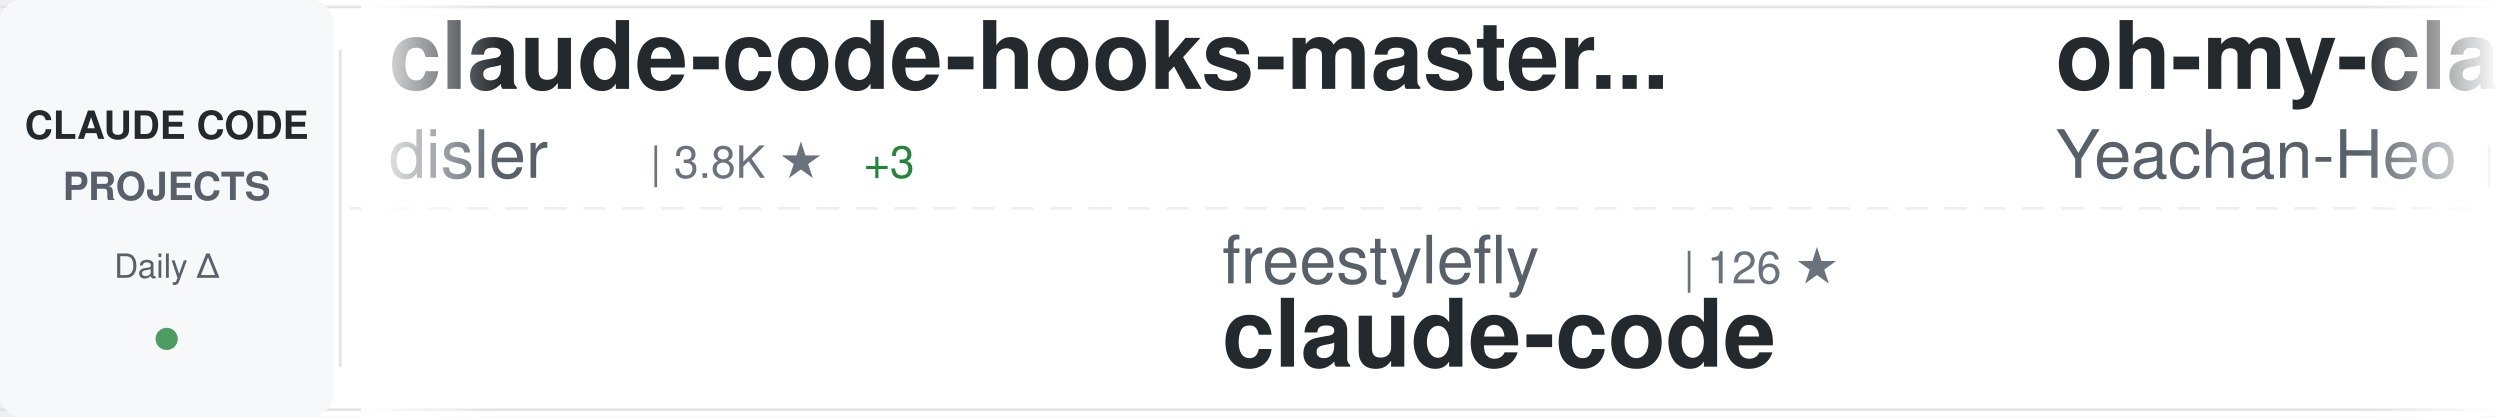
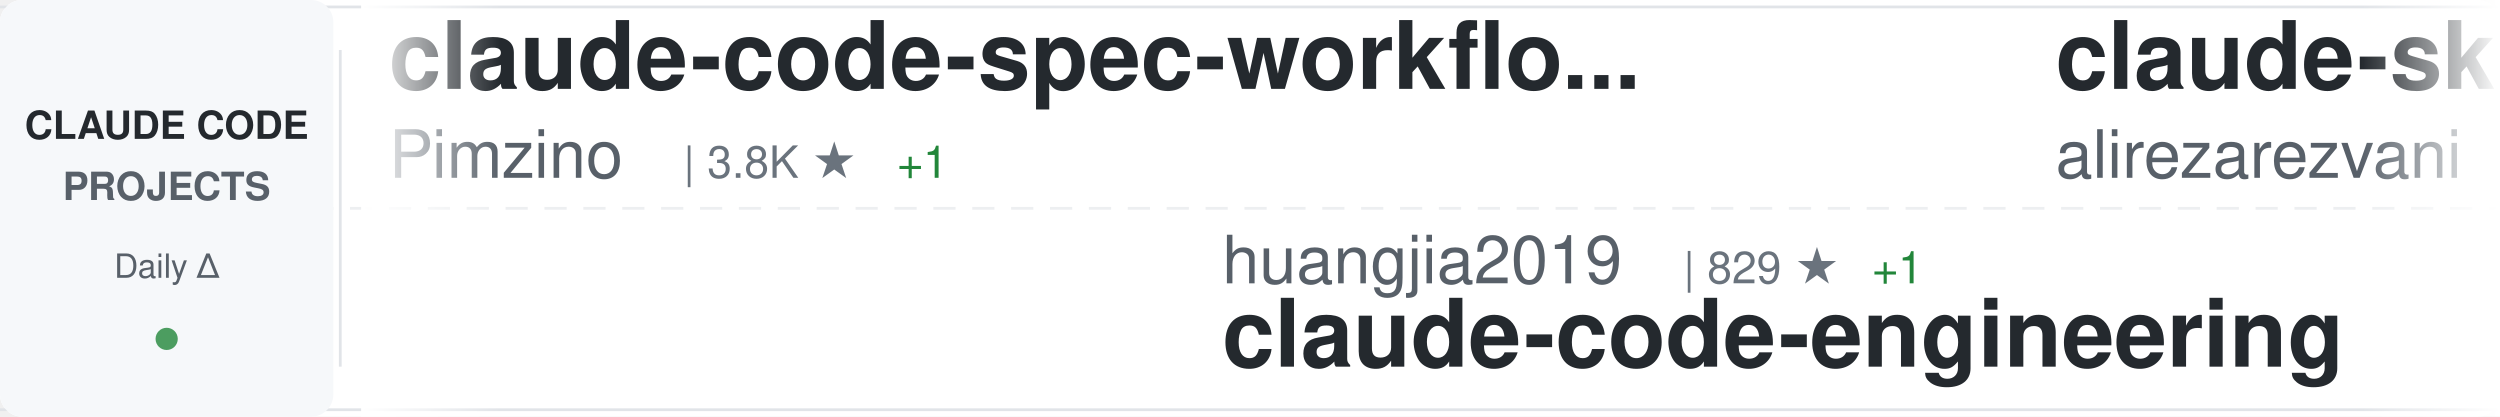
<svg xmlns="http://www.w3.org/2000/svg" width="900" height="150">
  <defs>
    <linearGradient id="awesomeLeftFade" x1="0%" y1="0%" x2="100%" y2="0%">
      <stop offset="0%" style="stop-color:#ffffff;stop-opacity:1" />
      <stop offset="100%" style="stop-color:#ffffff;stop-opacity:0" />
    </linearGradient>
    <linearGradient id="awesomeRightFade" x1="0%" y1="0%" x2="100%" y2="0%">
      <stop offset="0%" style="stop-color:#ffffff;stop-opacity:0" />
      <stop offset="100%" style="stop-color:#ffffff;stop-opacity:1" />
    </linearGradient>
  </defs>
  <rect width="900" height="150" fill="#ffffff" rx="8" />
  <rect x="0" y="2" width="900" height="1" fill="#e1e4e8" />
  <rect x="0" y="147" width="900" height="1" fill="#e1e4e8" />
  <line x1="0" y1="75" x2="900" y2="75" stroke="#e1e4e8" stroke-width="1" stroke-dasharray="8 6" opacity="0.6" />
  <rect x="0" y="0" width="120" height="150" fill="#f6f8fa" rx="8" />
  <text x="60" y="50" font-family="-apple-system, BlinkMacSystemFont, 'Segoe UI', Helvetica, Arial, sans-serif" font-size="14" font-weight="600" fill="#24292e" text-anchor="middle">CLAUDE CODE</text>
  <text x="60" y="72" font-family="-apple-system, BlinkMacSystemFont, 'Segoe UI', Helvetica, Arial, sans-serif" font-size="14" font-weight="600" fill="#586069" text-anchor="middle">PROJECTS</text>
  <text x="60" y="100" font-family="-apple-system, BlinkMacSystemFont, 'Segoe UI', Helvetica, Arial, sans-serif" font-size="12" font-weight="500" fill="#586069" text-anchor="middle">Daily Δ</text>
  <circle cx="60" cy="122" r="4" fill="#22863a" opacity="0.8" />
  <rect x="122" y="18" width="1" height="114" fill="#e1e4e8" />
  <clipPath id="awesomeTickerClip">
    <rect x="130" y="0" width="770" height="150" />
  </clipPath>
  <g clip-path="url(#awesomeTickerClip)">
    <g id="awesomeTickerItems">
      <animateTransform attributeName="transform" attributeType="XML" type="translate" from="0 0" to="-3000 0" dur="54s" repeatCount="indefinite" />
      <g transform="translate(0, 0)">
-         <text x="140" y="32" font-family="-apple-system, BlinkMacSystemFont, 'Segoe UI', Helvetica, Arial, sans-serif" font-size="34" font-weight="600" fill="#24292e">claude-code-hooks-master...</text>
-         <text x="140" y="64" font-family="-apple-system, BlinkMacSystemFont, 'Segoe UI', Helvetica, Arial, sans-serif" font-size="24" font-weight="400" fill="#586069">disler</text>
-         <text x="234" y="64" font-family="-apple-system, BlinkMacSystemFont, 'Segoe UI', Helvetica, Arial, sans-serif" font-size="16" font-weight="500" fill="#6a737d">| 3.8K ★</text>
-         <text x="311" y="64" font-family="-apple-system, BlinkMacSystemFont, 'Segoe UI', Helvetica, Arial, sans-serif" font-size="16" font-weight="500" fill="#22863a"> +3</text>
+         <text x="140" y="32" font-family="-apple-system, BlinkMacSystemFont, 'Segoe UI', Helvetica, Arial, sans-serif" font-size="34" font-weight="600" fill="#24292e">claude-code-spec-workflo...</text>
+         <text x="140" y="64" font-family="-apple-system, BlinkMacSystemFont, 'Segoe UI', Helvetica, Arial, sans-serif" font-size="24" font-weight="400" fill="#586069">Pimzino</text>
+         <text x="246" y="64" font-family="-apple-system, BlinkMacSystemFont, 'Segoe UI', Helvetica, Arial, sans-serif" font-size="16" font-weight="500" fill="#6a737d">| 3.8K ★</text>
+         <text x="323" y="64" font-family="-apple-system, BlinkMacSystemFont, 'Segoe UI', Helvetica, Arial, sans-serif" font-size="16" font-weight="500" fill="#22863a"> +1</text>
      </g>
      <g transform="translate(300, 0)">
-         <text x="140" y="102" font-family="-apple-system, BlinkMacSystemFont, 'Segoe UI', Helvetica, Arial, sans-serif" font-size="24" font-weight="400" fill="#586069">freestylefly</text>
-         <text x="306" y="102" font-family="-apple-system, BlinkMacSystemFont, 'Segoe UI', Helvetica, Arial, sans-serif" font-size="16" font-weight="500" fill="#6a737d">| 126 ★</text>
-         <text x="140" y="132" font-family="-apple-system, BlinkMacSystemFont, 'Segoe UI', Helvetica, Arial, sans-serif" font-size="34" font-weight="600" fill="#24292e">claude-code</text>
+         <text x="140" y="102" font-family="-apple-system, BlinkMacSystemFont, 'Segoe UI', Helvetica, Arial, sans-serif" font-size="24" font-weight="400" fill="#586069">huangjia2019</text>
+         <text x="306" y="102" font-family="-apple-system, BlinkMacSystemFont, 'Segoe UI', Helvetica, Arial, sans-serif" font-size="16" font-weight="500" fill="#6a737d">| 829 ★</text>
+         <text x="374" y="102" font-family="-apple-system, BlinkMacSystemFont, 'Segoe UI', Helvetica, Arial, sans-serif" font-size="16" font-weight="500" fill="#22863a"> +1</text>
+         <text x="140" y="132" font-family="-apple-system, BlinkMacSystemFont, 'Segoe UI', Helvetica, Arial, sans-serif" font-size="34" font-weight="600" fill="#24292e">claude-code-engineering</text>
      </g>
      <g transform="translate(600, 0)">
-         <text x="140" y="32" font-family="-apple-system, BlinkMacSystemFont, 'Segoe UI', Helvetica, Arial, sans-serif" font-size="34" font-weight="600" fill="#24292e">oh-my-claudecode</text>
-         <text x="140" y="64" font-family="-apple-system, BlinkMacSystemFont, 'Segoe UI', Helvetica, Arial, sans-serif" font-size="24" font-weight="400" fill="#586069">Yeachan-Heo</text>
-         <text x="294" y="64" font-family="-apple-system, BlinkMacSystemFont, 'Segoe UI', Helvetica, Arial, sans-serif" font-size="16" font-weight="500" fill="#6a737d">| 36.3K ★</text>
-         <text x="380" y="64" font-family="-apple-system, BlinkMacSystemFont, 'Segoe UI', Helvetica, Arial, sans-serif" font-size="16" font-weight="500" fill="#22863a"> +57</text>
+         <text x="140" y="32" font-family="-apple-system, BlinkMacSystemFont, 'Segoe UI', Helvetica, Arial, sans-serif" font-size="34" font-weight="600" fill="#24292e">claude-skills</text>
+         <text x="140" y="64" font-family="-apple-system, BlinkMacSystemFont, 'Segoe UI', Helvetica, Arial, sans-serif" font-size="24" font-weight="400" fill="#586069">alirezarezvani</text>
+         <text x="330" y="64" font-family="-apple-system, BlinkMacSystemFont, 'Segoe UI', Helvetica, Arial, sans-serif" font-size="16" font-weight="500" fill="#6a737d">| 18.0K ★</text>
+         <text x="416" y="64" font-family="-apple-system, BlinkMacSystemFont, 'Segoe UI', Helvetica, Arial, sans-serif" font-size="16" font-weight="500" fill="#22863a"> +62</text>
      </g>
      <g transform="translate(900, 0)">
-         <text x="140" y="102" font-family="-apple-system, BlinkMacSystemFont, 'Segoe UI', Helvetica, Arial, sans-serif" font-size="24" font-weight="400" fill="#586069">multica-ai</text>
-         <text x="282" y="102" font-family="-apple-system, BlinkMacSystemFont, 'Segoe UI', Helvetica, Arial, sans-serif" font-size="16" font-weight="500" fill="#6a737d">| 174.4K ★</text>
-         <text x="377" y="102" font-family="-apple-system, BlinkMacSystemFont, 'Segoe UI', Helvetica, Arial, sans-serif" font-size="16" font-weight="500" fill="#22863a"> +614</text>
-         <text x="140" y="132" font-family="-apple-system, BlinkMacSystemFont, 'Segoe UI', Helvetica, Arial, sans-serif" font-size="34" font-weight="600" fill="#24292e">andrej-karpathy-skills</text>
+         <text x="140" y="102" font-family="-apple-system, BlinkMacSystemFont, 'Segoe UI', Helvetica, Arial, sans-serif" font-size="24" font-weight="400" fill="#586069">Hyper66666</text>
+         <text x="282" y="102" font-family="-apple-system, BlinkMacSystemFont, 'Segoe UI', Helvetica, Arial, sans-serif" font-size="16" font-weight="500" fill="#6a737d">| 215 ★</text>
+         <text x="140" y="132" font-family="-apple-system, BlinkMacSystemFont, 'Segoe UI', Helvetica, Arial, sans-serif" font-size="34" font-weight="600" fill="#24292e">claude-code-sourcemap</text>
      </g>
      <g transform="translate(1200, 0)">
-         <text x="140" y="32" font-family="-apple-system, BlinkMacSystemFont, 'Segoe UI', Helvetica, Arial, sans-serif" font-size="34" font-weight="600" fill="#24292e">claude-code-tudou</text>
-         <text x="140" y="64" font-family="-apple-system, BlinkMacSystemFont, 'Segoe UI', Helvetica, Arial, sans-serif" font-size="24" font-weight="400" fill="#586069">AICoderTudou</text>
-         <text x="306" y="64" font-family="-apple-system, BlinkMacSystemFont, 'Segoe UI', Helvetica, Arial, sans-serif" font-size="16" font-weight="500" fill="#6a737d">| 500 ★</text>
+         <text x="140" y="32" font-family="-apple-system, BlinkMacSystemFont, 'Segoe UI', Helvetica, Arial, sans-serif" font-size="34" font-weight="600" fill="#24292e">claude-code</text>
+         <text x="140" y="64" font-family="-apple-system, BlinkMacSystemFont, 'Segoe UI', Helvetica, Arial, sans-serif" font-size="24" font-weight="400" fill="#586069">claude-code-best</text>
+         <text x="354" y="64" font-family="-apple-system, BlinkMacSystemFont, 'Segoe UI', Helvetica, Arial, sans-serif" font-size="16" font-weight="500" fill="#6a737d">| 19.9K ★</text>
+         <text x="440" y="64" font-family="-apple-system, BlinkMacSystemFont, 'Segoe UI', Helvetica, Arial, sans-serif" font-size="16" font-weight="500" fill="#22863a"> +29</text>
      </g>
      <g transform="translate(1500, 0)">
-         <text x="140" y="102" font-family="-apple-system, BlinkMacSystemFont, 'Segoe UI', Helvetica, Arial, sans-serif" font-size="24" font-weight="400" fill="#586069">tanbiralam</text>
-         <text x="282" y="102" font-family="-apple-system, BlinkMacSystemFont, 'Segoe UI', Helvetica, Arial, sans-serif" font-size="16" font-weight="500" fill="#6a737d">| 1.9K ★</text>
-         <text x="359" y="102" font-family="-apple-system, BlinkMacSystemFont, 'Segoe UI', Helvetica, Arial, sans-serif" font-size="16" font-weight="500" fill="#22863a"> +4</text>
+         <text x="140" y="102" font-family="-apple-system, BlinkMacSystemFont, 'Segoe UI', Helvetica, Arial, sans-serif" font-size="24" font-weight="400" fill="#586069">yasasbanukaofficial</text>
+         <text x="390" y="102" font-family="-apple-system, BlinkMacSystemFont, 'Segoe UI', Helvetica, Arial, sans-serif" font-size="16" font-weight="500" fill="#6a737d">| 3.5K ★</text>
+         <text x="467" y="102" font-family="-apple-system, BlinkMacSystemFont, 'Segoe UI', Helvetica, Arial, sans-serif" font-size="16" font-weight="500" fill="#22863a"> +3</text>
        <text x="140" y="132" font-family="-apple-system, BlinkMacSystemFont, 'Segoe UI', Helvetica, Arial, sans-serif" font-size="34" font-weight="600" fill="#24292e">claude-code</text>
      </g>
      <g transform="translate(1800, 0)">
-         <text x="140" y="32" font-family="-apple-system, BlinkMacSystemFont, 'Segoe UI', Helvetica, Arial, sans-serif" font-size="34" font-weight="600" fill="#24292e">my-claude-code-setup</text>
-         <text x="140" y="64" font-family="-apple-system, BlinkMacSystemFont, 'Segoe UI', Helvetica, Arial, sans-serif" font-size="24" font-weight="400" fill="#586069">centminmod</text>
-         <text x="282" y="64" font-family="-apple-system, BlinkMacSystemFont, 'Segoe UI', Helvetica, Arial, sans-serif" font-size="16" font-weight="500" fill="#6a737d">| 2.4K ★</text>
-         <text x="359" y="64" font-family="-apple-system, BlinkMacSystemFont, 'Segoe UI', Helvetica, Arial, sans-serif" font-size="16" font-weight="500" fill="#22863a"> +2</text>
+         <text x="140" y="32" font-family="-apple-system, BlinkMacSystemFont, 'Segoe UI', Helvetica, Arial, sans-serif" font-size="34" font-weight="600" fill="#24292e">claude-code-analysis</text>
+         <text x="140" y="64" font-family="-apple-system, BlinkMacSystemFont, 'Segoe UI', Helvetica, Arial, sans-serif" font-size="24" font-weight="400" fill="#586069">liuup</text>
+         <text x="222" y="64" font-family="-apple-system, BlinkMacSystemFont, 'Segoe UI', Helvetica, Arial, sans-serif" font-size="16" font-weight="500" fill="#6a737d">| 3.1K ★</text>
+         <text x="299" y="64" font-family="-apple-system, BlinkMacSystemFont, 'Segoe UI', Helvetica, Arial, sans-serif" font-size="16" font-weight="500" fill="#22863a"> +10</text>
      </g>
      <g transform="translate(2100, 0)">
-         <text x="140" y="102" font-family="-apple-system, BlinkMacSystemFont, 'Segoe UI', Helvetica, Arial, sans-serif" font-size="24" font-weight="400" fill="#586069">andrew-kramer-inno</text>
-         <text x="378" y="102" font-family="-apple-system, BlinkMacSystemFont, 'Segoe UI', Helvetica, Arial, sans-serif" font-size="16" font-weight="500" fill="#6a737d">| 591 ★</text>
-         <text x="140" y="132" font-family="-apple-system, BlinkMacSystemFont, 'Segoe UI', Helvetica, Arial, sans-serif" font-size="34" font-weight="600" fill="#24292e">claude-code-source-build</text>
+         <text x="140" y="102" font-family="-apple-system, BlinkMacSystemFont, 'Segoe UI', Helvetica, Arial, sans-serif" font-size="24" font-weight="400" fill="#586069">codeaashu</text>
+         <text x="270" y="102" font-family="-apple-system, BlinkMacSystemFont, 'Segoe UI', Helvetica, Arial, sans-serif" font-size="16" font-weight="500" fill="#6a737d">| 2.9K ★</text>
+         <text x="347" y="102" font-family="-apple-system, BlinkMacSystemFont, 'Segoe UI', Helvetica, Arial, sans-serif" font-size="16" font-weight="500" fill="#22863a"> +11</text>
+         <text x="140" y="132" font-family="-apple-system, BlinkMacSystemFont, 'Segoe UI', Helvetica, Arial, sans-serif" font-size="34" font-weight="600" fill="#24292e">claude-code</text>
      </g>
      <g transform="translate(2400, 0)">
-         <text x="140" y="32" font-family="-apple-system, BlinkMacSystemFont, 'Segoe UI', Helvetica, Arial, sans-serif" font-size="34" font-weight="600" fill="#24292e">awesome-claude-code</text>
-         <text x="140" y="64" font-family="-apple-system, BlinkMacSystemFont, 'Segoe UI', Helvetica, Arial, sans-serif" font-size="24" font-weight="400" fill="#586069">jqueryscript</text>
-         <text x="306" y="64" font-family="-apple-system, BlinkMacSystemFont, 'Segoe UI', Helvetica, Arial, sans-serif" font-size="16" font-weight="500" fill="#6a737d">| 423 ★</text>
-         <text x="374" y="64" font-family="-apple-system, BlinkMacSystemFont, 'Segoe UI', Helvetica, Arial, sans-serif" font-size="16" font-weight="500" fill="#22863a"> +3</text>
+         <text x="140" y="32" font-family="-apple-system, BlinkMacSystemFont, 'Segoe UI', Helvetica, Arial, sans-serif" font-size="34" font-weight="600" fill="#24292e">claude-code-source-build</text>
+         <text x="140" y="64" font-family="-apple-system, BlinkMacSystemFont, 'Segoe UI', Helvetica, Arial, sans-serif" font-size="24" font-weight="400" fill="#586069">andrew-kramer-inno</text>
+         <text x="378" y="64" font-family="-apple-system, BlinkMacSystemFont, 'Segoe UI', Helvetica, Arial, sans-serif" font-size="16" font-weight="500" fill="#6a737d">| 591 ★</text>
      </g>
      <g transform="translate(2700, 0)">
-         <text x="140" y="102" font-family="-apple-system, BlinkMacSystemFont, 'Segoe UI', Helvetica, Arial, sans-serif" font-size="24" font-weight="400" fill="#586069">Alishahryar1</text>
-         <text x="306" y="102" font-family="-apple-system, BlinkMacSystemFont, 'Segoe UI', Helvetica, Arial, sans-serif" font-size="16" font-weight="500" fill="#6a737d">| 34.2K ★</text>
-         <text x="392" y="102" font-family="-apple-system, BlinkMacSystemFont, 'Segoe UI', Helvetica, Arial, sans-serif" font-size="16" font-weight="500" fill="#22863a"> +214</text>
-         <text x="140" y="132" font-family="-apple-system, BlinkMacSystemFont, 'Segoe UI', Helvetica, Arial, sans-serif" font-size="34" font-weight="600" fill="#24292e">free-claude-code</text>
+         <text x="140" y="102" font-family="-apple-system, BlinkMacSystemFont, 'Segoe UI', Helvetica, Arial, sans-serif" font-size="24" font-weight="400" fill="#586069">jeremylongshore</text>
+         <text x="342" y="102" font-family="-apple-system, BlinkMacSystemFont, 'Segoe UI', Helvetica, Arial, sans-serif" font-size="16" font-weight="500" fill="#6a737d">| 2.4K ★</text>
+         <text x="419" y="102" font-family="-apple-system, BlinkMacSystemFont, 'Segoe UI', Helvetica, Arial, sans-serif" font-size="16" font-weight="500" fill="#22863a"> +8</text>
+         <text x="140" y="132" font-family="-apple-system, BlinkMacSystemFont, 'Segoe UI', Helvetica, Arial, sans-serif" font-size="34" font-weight="600" fill="#24292e">claude-code-plugins-plus...</text>
      </g>
      <g transform="translate(3000, 0)">
-         <text x="140" y="32" font-family="-apple-system, BlinkMacSystemFont, 'Segoe UI', Helvetica, Arial, sans-serif" font-size="34" font-weight="600" fill="#24292e">claude-code-hooks-master...</text>
-         <text x="140" y="64" font-family="-apple-system, BlinkMacSystemFont, 'Segoe UI', Helvetica, Arial, sans-serif" font-size="24" font-weight="400" fill="#586069">disler</text>
-         <text x="234" y="64" font-family="-apple-system, BlinkMacSystemFont, 'Segoe UI', Helvetica, Arial, sans-serif" font-size="16" font-weight="500" fill="#6a737d">| 3.8K ★</text>
-         <text x="311" y="64" font-family="-apple-system, BlinkMacSystemFont, 'Segoe UI', Helvetica, Arial, sans-serif" font-size="16" font-weight="500" fill="#22863a"> +3</text>
+         <text x="140" y="32" font-family="-apple-system, BlinkMacSystemFont, 'Segoe UI', Helvetica, Arial, sans-serif" font-size="34" font-weight="600" fill="#24292e">claude-code-spec-workflo...</text>
+         <text x="140" y="64" font-family="-apple-system, BlinkMacSystemFont, 'Segoe UI', Helvetica, Arial, sans-serif" font-size="24" font-weight="400" fill="#586069">Pimzino</text>
+         <text x="246" y="64" font-family="-apple-system, BlinkMacSystemFont, 'Segoe UI', Helvetica, Arial, sans-serif" font-size="16" font-weight="500" fill="#6a737d">| 3.8K ★</text>
+         <text x="323" y="64" font-family="-apple-system, BlinkMacSystemFont, 'Segoe UI', Helvetica, Arial, sans-serif" font-size="16" font-weight="500" fill="#22863a"> +1</text>
      </g>
      <g transform="translate(3300, 0)">
-         <text x="140" y="102" font-family="-apple-system, BlinkMacSystemFont, 'Segoe UI', Helvetica, Arial, sans-serif" font-size="24" font-weight="400" fill="#586069">freestylefly</text>
-         <text x="306" y="102" font-family="-apple-system, BlinkMacSystemFont, 'Segoe UI', Helvetica, Arial, sans-serif" font-size="16" font-weight="500" fill="#6a737d">| 126 ★</text>
-         <text x="140" y="132" font-family="-apple-system, BlinkMacSystemFont, 'Segoe UI', Helvetica, Arial, sans-serif" font-size="34" font-weight="600" fill="#24292e">claude-code</text>
+         <text x="140" y="102" font-family="-apple-system, BlinkMacSystemFont, 'Segoe UI', Helvetica, Arial, sans-serif" font-size="24" font-weight="400" fill="#586069">huangjia2019</text>
+         <text x="306" y="102" font-family="-apple-system, BlinkMacSystemFont, 'Segoe UI', Helvetica, Arial, sans-serif" font-size="16" font-weight="500" fill="#6a737d">| 829 ★</text>
+         <text x="374" y="102" font-family="-apple-system, BlinkMacSystemFont, 'Segoe UI', Helvetica, Arial, sans-serif" font-size="16" font-weight="500" fill="#22863a"> +1</text>
+         <text x="140" y="132" font-family="-apple-system, BlinkMacSystemFont, 'Segoe UI', Helvetica, Arial, sans-serif" font-size="34" font-weight="600" fill="#24292e">claude-code-engineering</text>
      </g>
      <g transform="translate(3600, 0)">
-         <text x="140" y="32" font-family="-apple-system, BlinkMacSystemFont, 'Segoe UI', Helvetica, Arial, sans-serif" font-size="34" font-weight="600" fill="#24292e">oh-my-claudecode</text>
-         <text x="140" y="64" font-family="-apple-system, BlinkMacSystemFont, 'Segoe UI', Helvetica, Arial, sans-serif" font-size="24" font-weight="400" fill="#586069">Yeachan-Heo</text>
-         <text x="294" y="64" font-family="-apple-system, BlinkMacSystemFont, 'Segoe UI', Helvetica, Arial, sans-serif" font-size="16" font-weight="500" fill="#6a737d">| 36.3K ★</text>
-         <text x="380" y="64" font-family="-apple-system, BlinkMacSystemFont, 'Segoe UI', Helvetica, Arial, sans-serif" font-size="16" font-weight="500" fill="#22863a"> +57</text>
+         <text x="140" y="32" font-family="-apple-system, BlinkMacSystemFont, 'Segoe UI', Helvetica, Arial, sans-serif" font-size="34" font-weight="600" fill="#24292e">claude-skills</text>
+         <text x="140" y="64" font-family="-apple-system, BlinkMacSystemFont, 'Segoe UI', Helvetica, Arial, sans-serif" font-size="24" font-weight="400" fill="#586069">alirezarezvani</text>
+         <text x="330" y="64" font-family="-apple-system, BlinkMacSystemFont, 'Segoe UI', Helvetica, Arial, sans-serif" font-size="16" font-weight="500" fill="#6a737d">| 18.0K ★</text>
+         <text x="416" y="64" font-family="-apple-system, BlinkMacSystemFont, 'Segoe UI', Helvetica, Arial, sans-serif" font-size="16" font-weight="500" fill="#22863a"> +62</text>
      </g>
      <g transform="translate(3900, 0)">
-         <text x="140" y="102" font-family="-apple-system, BlinkMacSystemFont, 'Segoe UI', Helvetica, Arial, sans-serif" font-size="24" font-weight="400" fill="#586069">multica-ai</text>
-         <text x="282" y="102" font-family="-apple-system, BlinkMacSystemFont, 'Segoe UI', Helvetica, Arial, sans-serif" font-size="16" font-weight="500" fill="#6a737d">| 174.4K ★</text>
-         <text x="377" y="102" font-family="-apple-system, BlinkMacSystemFont, 'Segoe UI', Helvetica, Arial, sans-serif" font-size="16" font-weight="500" fill="#22863a"> +614</text>
-         <text x="140" y="132" font-family="-apple-system, BlinkMacSystemFont, 'Segoe UI', Helvetica, Arial, sans-serif" font-size="34" font-weight="600" fill="#24292e">andrej-karpathy-skills</text>
+         <text x="140" y="102" font-family="-apple-system, BlinkMacSystemFont, 'Segoe UI', Helvetica, Arial, sans-serif" font-size="24" font-weight="400" fill="#586069">Hyper66666</text>
+         <text x="282" y="102" font-family="-apple-system, BlinkMacSystemFont, 'Segoe UI', Helvetica, Arial, sans-serif" font-size="16" font-weight="500" fill="#6a737d">| 215 ★</text>
+         <text x="140" y="132" font-family="-apple-system, BlinkMacSystemFont, 'Segoe UI', Helvetica, Arial, sans-serif" font-size="34" font-weight="600" fill="#24292e">claude-code-sourcemap</text>
      </g>
    </g>
  </g>
  <rect x="130" y="0" width="50" height="150" fill="url(#awesomeLeftFade)" />
  <rect x="850" y="0" width="50" height="150" fill="url(#awesomeRightFade)" />
</svg>
